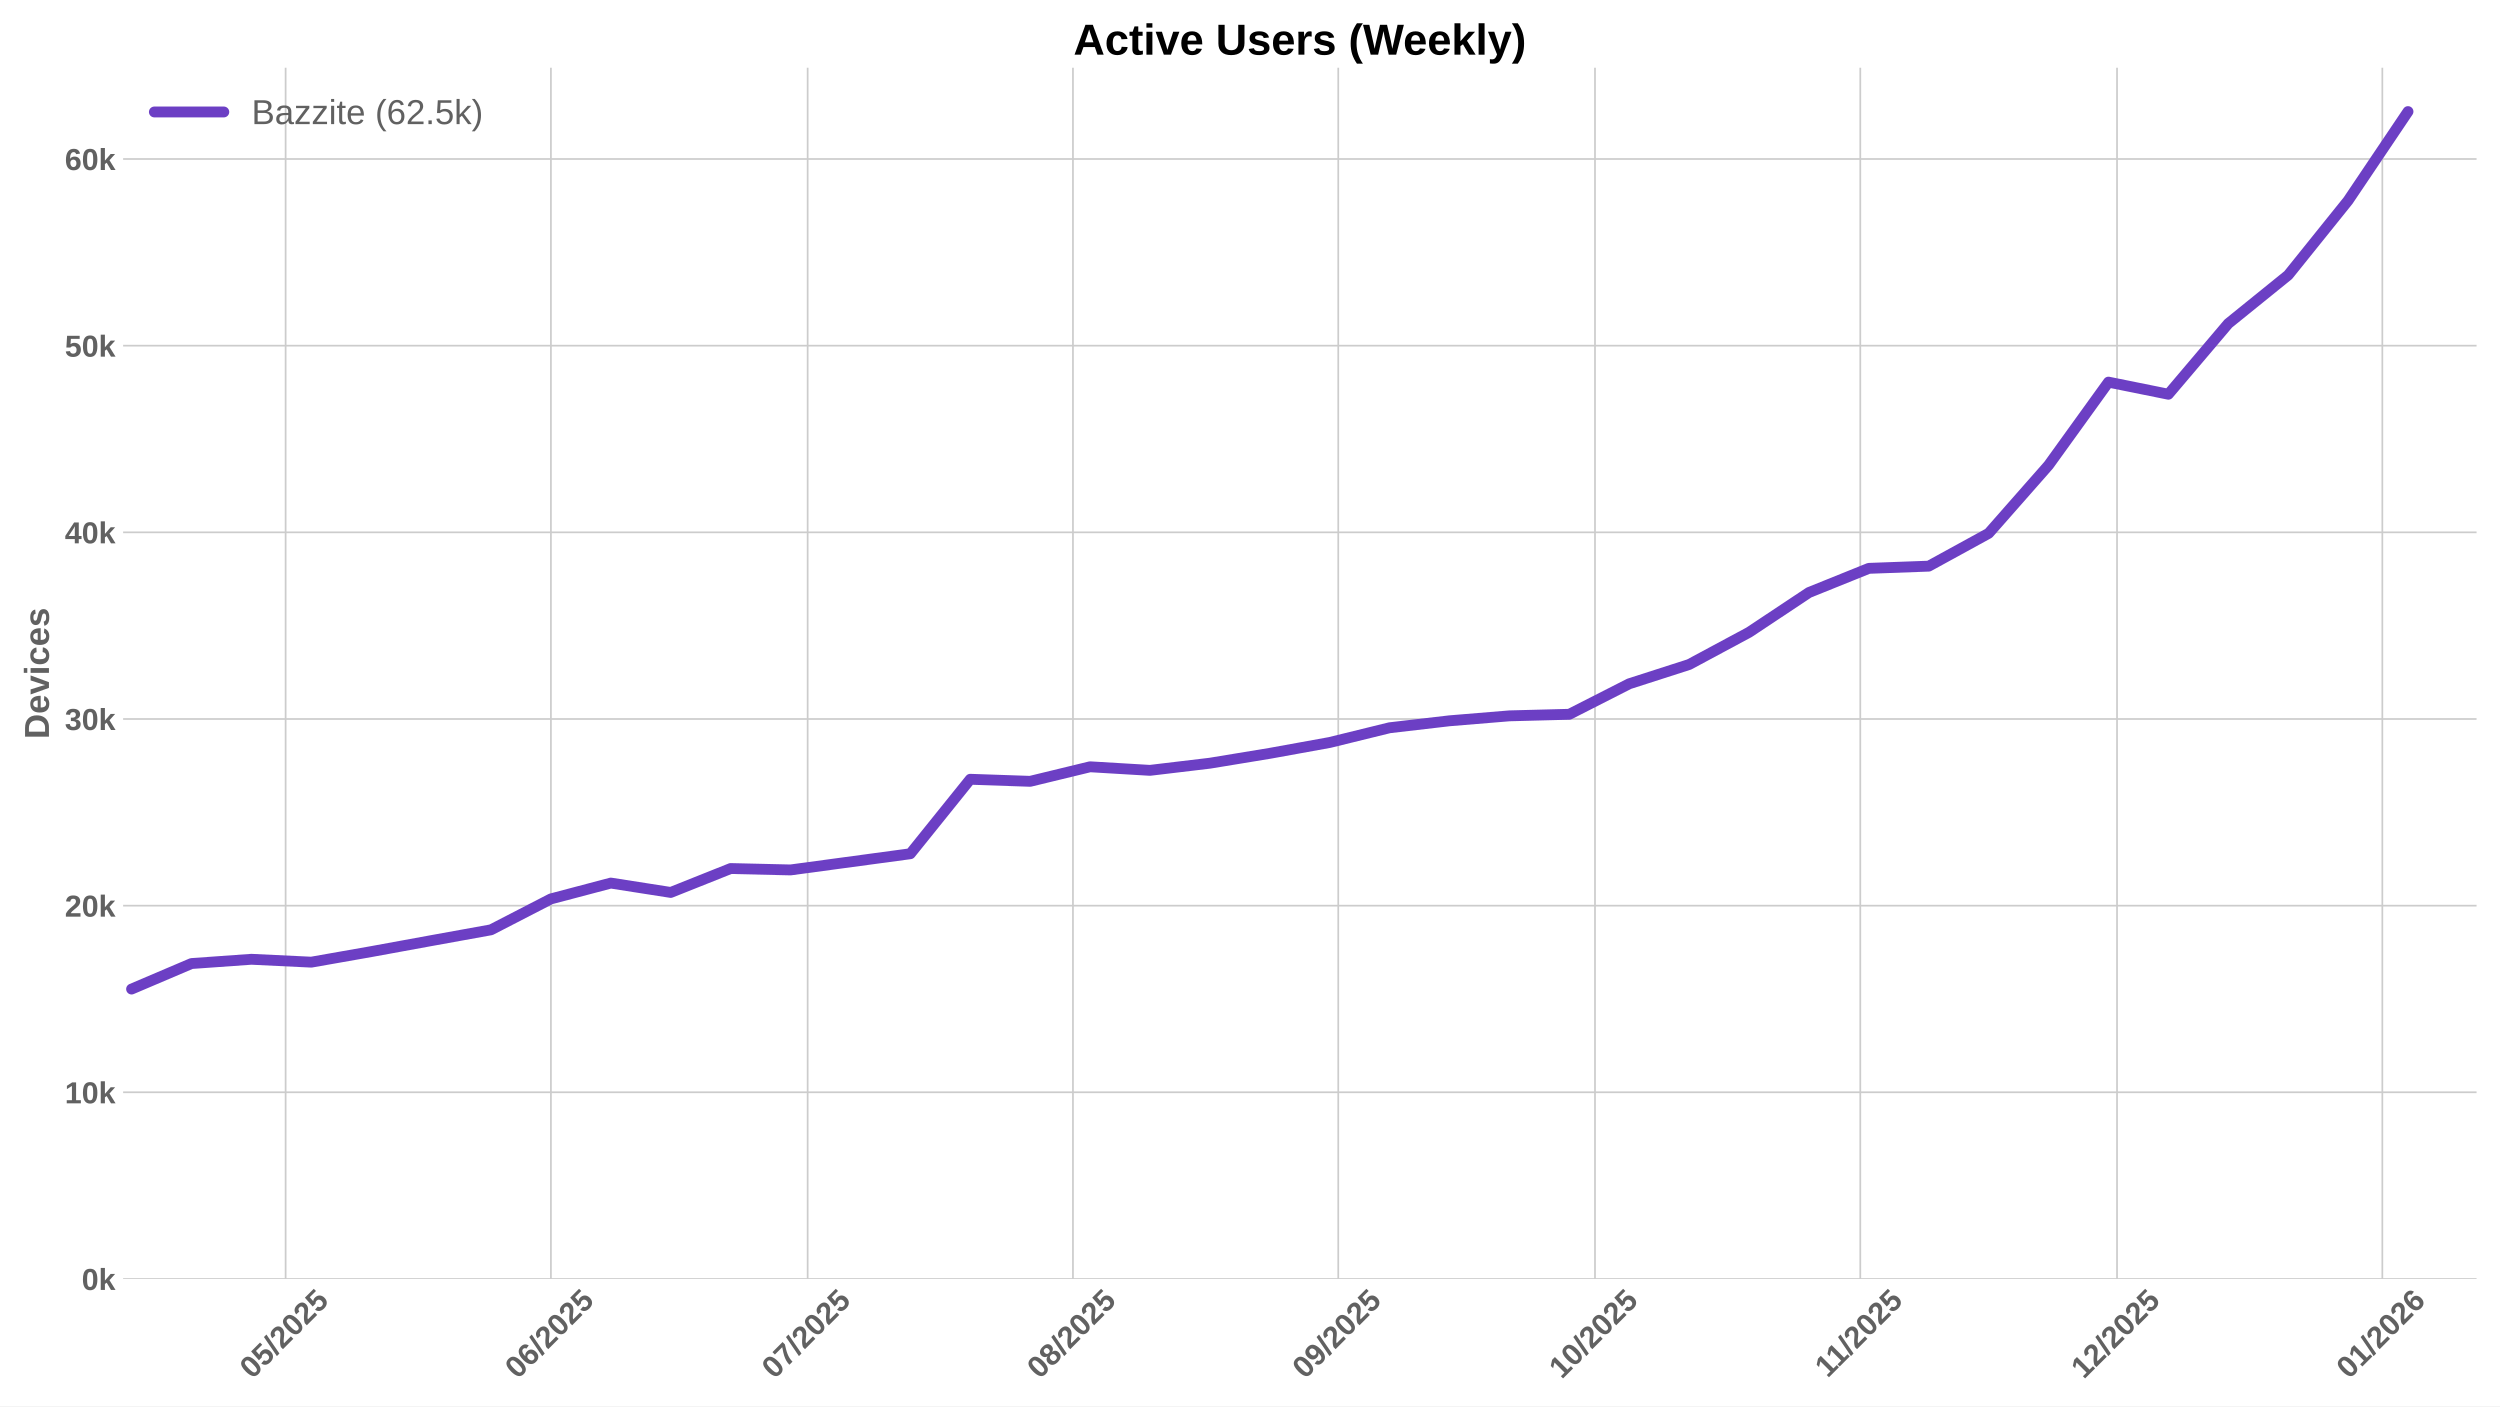
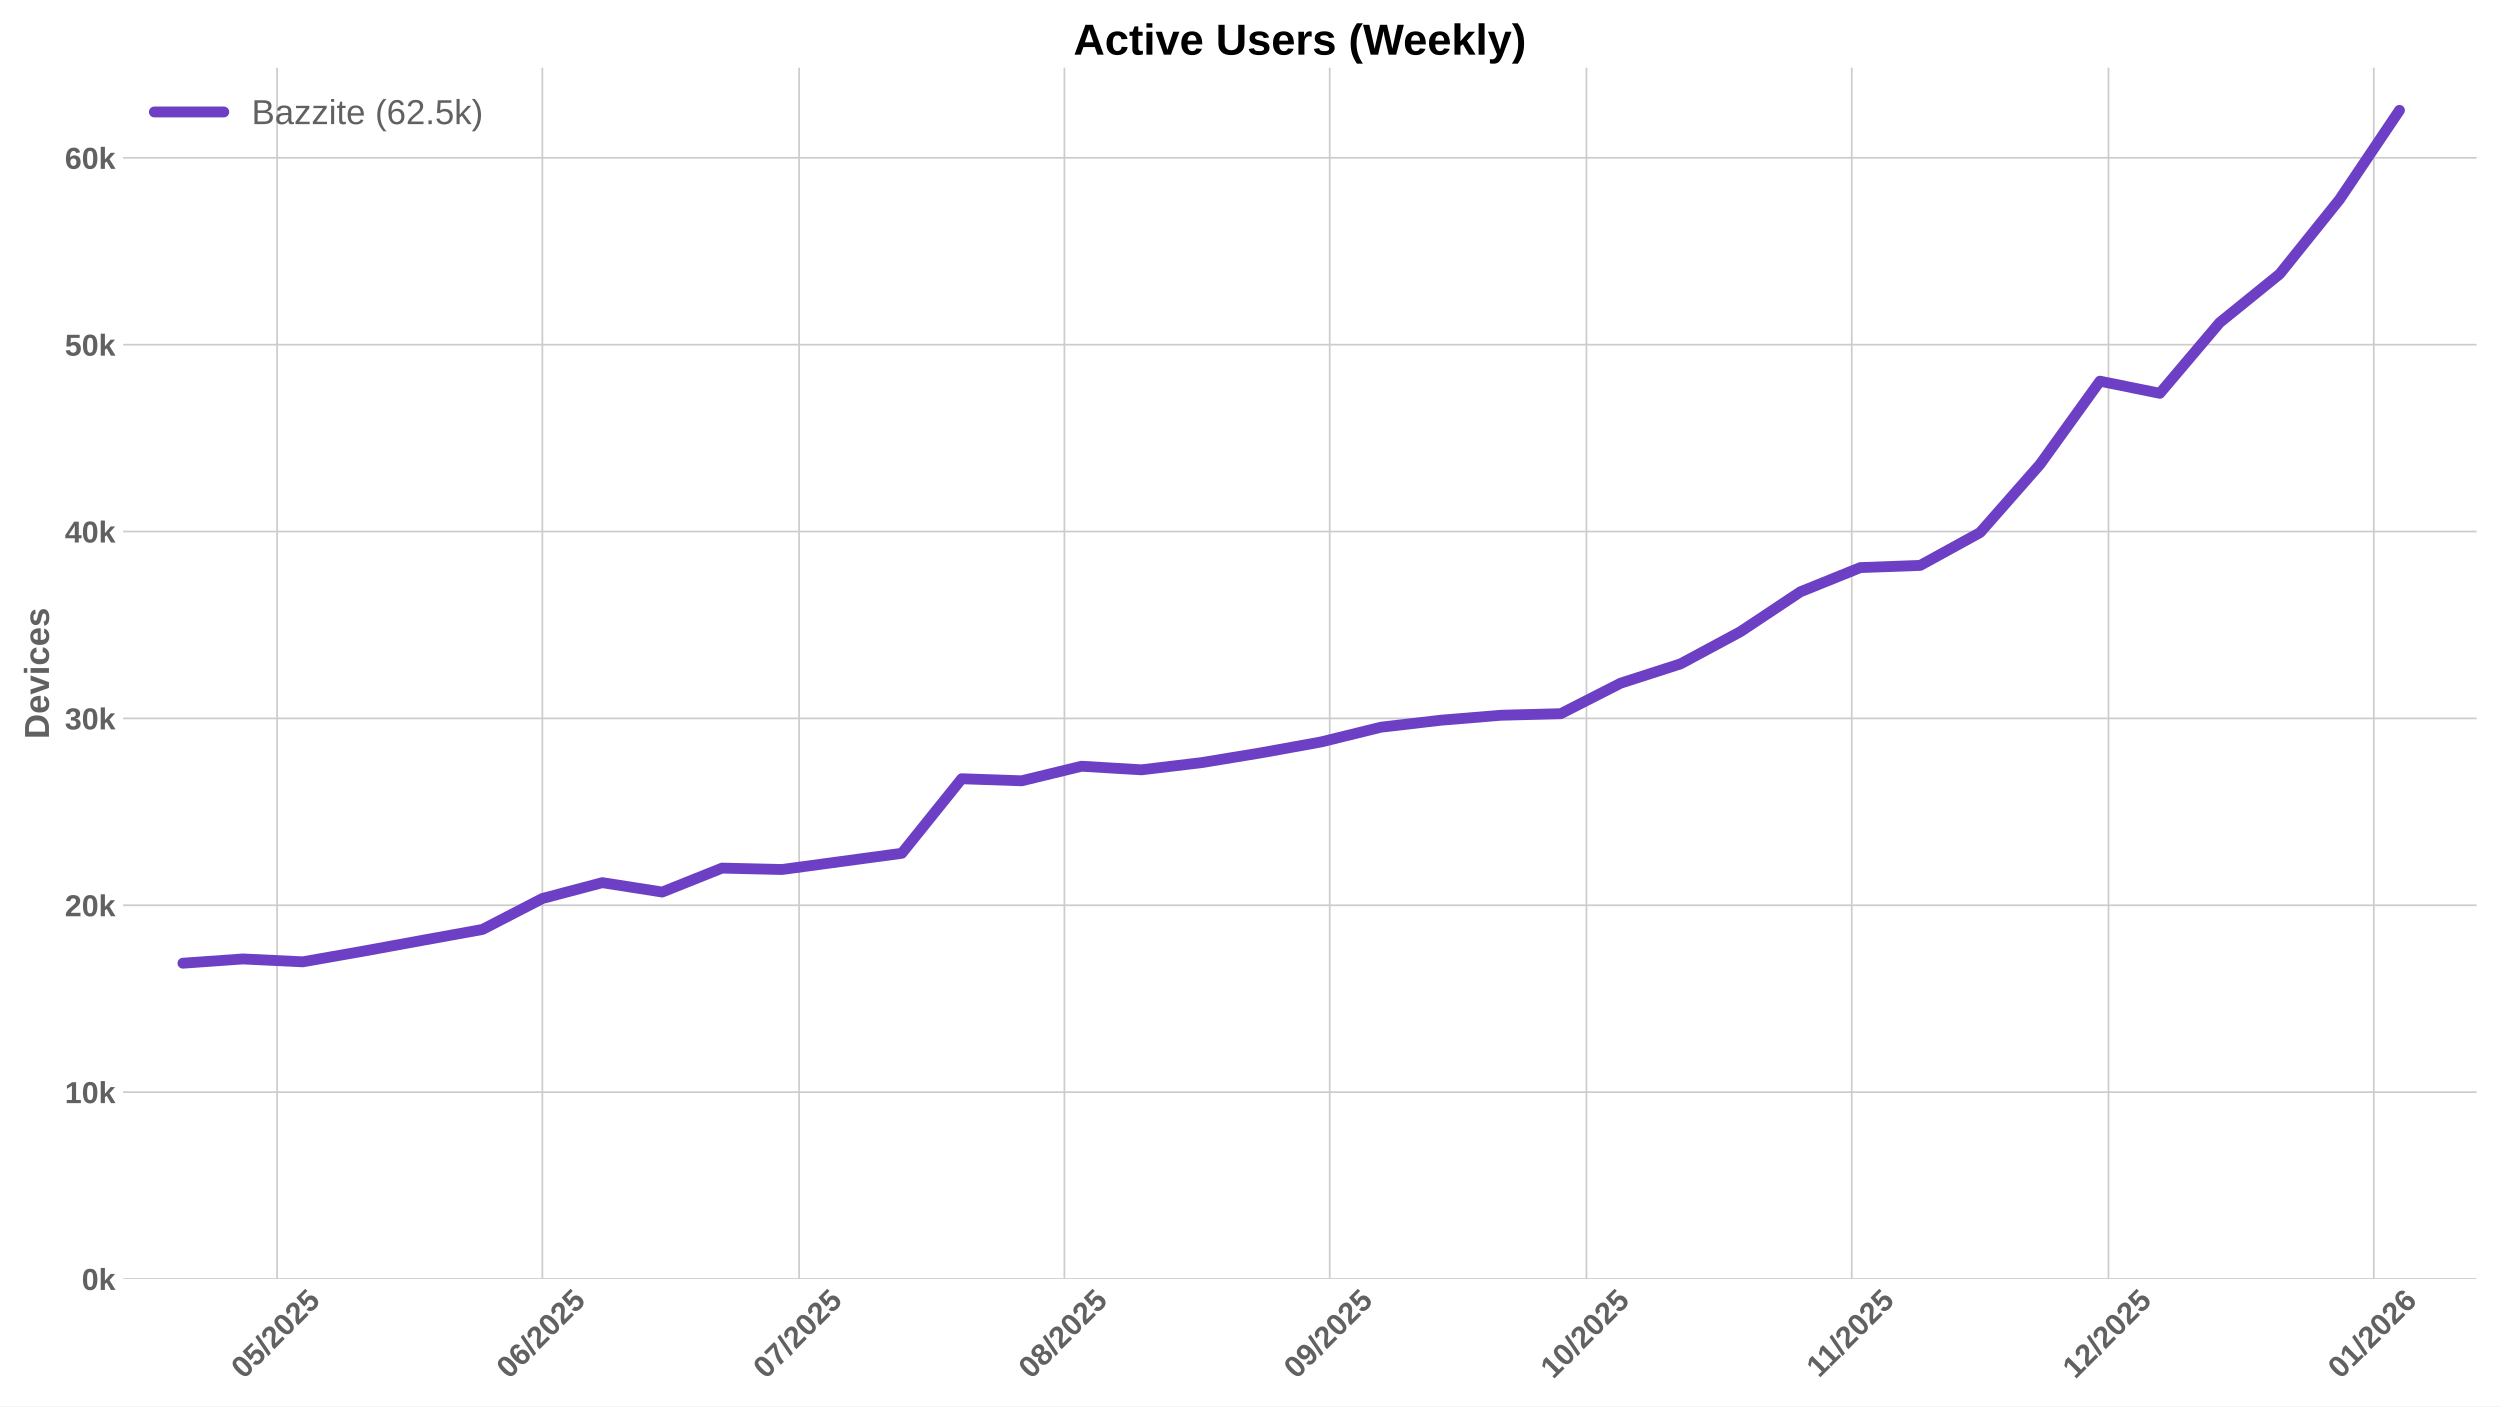
<svg xmlns="http://www.w3.org/2000/svg" xmlns:xlink="http://www.w3.org/1999/xlink" width="1152pt" height="648pt" viewBox="0 0 1152 648" version="1.1">
  <defs>
    <style type="text/css">*{stroke-linejoin: round; stroke-linecap: butt}</style>
  </defs>
  <g id="figure_1">
    <g id="patch_1">
      <path d="M 0 648  L 1152 648  L 1152 0  L 0 0  z " style="fill: #ffffff" />
    </g>
    <g id="axes_1">
      <g id="patch_2">
        <path d="M 56.73 589.343  L 1141.2 589.343  L 1141.2 31.2  L 56.73 31.2  z " style="fill: #ffffff" />
      </g>
      <g id="matplotlib.axis_1">
        <g id="xtick_1">
          <g id="line2d_1">
-             <path d="M 131.611 589.343  L 131.611 31.2  " clip-path="url(#pe2b5456ec8)" style="fill: none; stroke: #cccccc; stroke-width: 0.8; stroke-linecap: round" />
+             <path d="M 127.676 589.343  L 127.676 31.2  " clip-path="url(#p46d35251af)" style="fill: none; stroke: #cccccc; stroke-width: 0.8; stroke-linecap: round" />
          </g>
          <g id="line2d_2" />
          <g id="text_1">
-             <g style="fill: #616161" transform="translate(116.2811 635.7977) rotate(-45) scale(0.14 -0.14)">
+             <g style="fill: #616161" transform="translate(112.3461 635.7977) rotate(-45) scale(0.14 -0.14)">
              <defs>
                <path id="LiberationSans-Bold-30" d="M 3297 2203  Q 3297 1088 2914 512  Q 2531 -63 1766 -63  Q 253 -63 253 2203  Q 253 2994 418 3494  Q 584 3994 915 4231  Q 1247 4469 1791 4469  Q 2572 4469 2934 3903  Q 3297 3338 3297 2203  z M 2416 2203  Q 2416 2813 2356 3150  Q 2297 3488 2165 3634  Q 2034 3781 1784 3781  Q 1519 3781 1383 3632  Q 1247 3484 1189 3148  Q 1131 2813 1131 2203  Q 1131 1600 1192 1261  Q 1253 922 1386 775  Q 1519 628 1772 628  Q 2022 628 2158 783  Q 2294 938 2355 1278  Q 2416 1619 2416 2203  z " transform="scale(0.015625)" />
                <path id="LiberationSans-Bold-35" d="M 3381 1466  Q 3381 766 2945 351  Q 2509 -63 1750 -63  Q 1088 -63 689 235  Q 291 534 197 1100  L 1075 1172  Q 1144 891 1319 762  Q 1494 634 1759 634  Q 2088 634 2283 843  Q 2478 1053 2478 1447  Q 2478 1794 2293 2001  Q 2109 2209 1778 2209  Q 1413 2209 1181 1925  L 325 1925  L 478 4403  L 3125 4403  L 3125 3750  L 1275 3750  L 1203 2638  Q 1522 2919 2000 2919  Q 2628 2919 3004 2528  Q 3381 2138 3381 1466  z " transform="scale(0.015625)" />
                <path id="LiberationSans-Bold-2f" d="M 63 -128  L 972 4638  L 1716 4638  L 822 -128  L 63 -128  z " transform="scale(0.015625)" />
                <path id="LiberationSans-Bold-32" d="M 222 0  L 222 609  Q 394 988 711 1347  Q 1028 1706 1509 2097  Q 1972 2472 2158 2715  Q 2344 2959 2344 3194  Q 2344 3769 1766 3769  Q 1484 3769 1336 3617  Q 1188 3466 1144 3163  L 259 3213  Q 334 3825 717 4147  Q 1100 4469 1759 4469  Q 2472 4469 2853 4144  Q 3234 3819 3234 3231  Q 3234 2922 3112 2672  Q 2991 2422 2800 2211  Q 2609 2000 2376 1815  Q 2144 1631 1925 1456  Q 1706 1281 1526 1103  Q 1347 925 1259 722  L 3303 722  L 3303 0  L 222 0  z " transform="scale(0.015625)" />
              </defs>
              <use xlink:href="#LiberationSans-Bold-30" />
              <use xlink:href="#LiberationSans-Bold-35" transform="translate(55.61523 0)" />
              <use xlink:href="#LiberationSans-Bold-2f" transform="translate(111.2305 0)" />
              <use xlink:href="#LiberationSans-Bold-32" transform="translate(139.0137 0)" />
              <use xlink:href="#LiberationSans-Bold-30" transform="translate(194.6289 0)" />
              <use xlink:href="#LiberationSans-Bold-32" transform="translate(250.2441 0)" />
              <use xlink:href="#LiberationSans-Bold-35" transform="translate(305.8594 0)" />
            </g>
          </g>
        </g>
        <g id="xtick_2">
          <g id="line2d_3">
-             <path d="M 253.861 589.343  L 253.861 31.2  " clip-path="url(#pe2b5456ec8)" style="fill: none; stroke: #cccccc; stroke-width: 0.8; stroke-linecap: round" />
+             <path d="M 249.926 589.343  L 249.926 31.2  " clip-path="url(#p46d35251af)" style="fill: none; stroke: #cccccc; stroke-width: 0.8; stroke-linecap: round" />
          </g>
          <g id="line2d_4" />
          <g id="text_2">
-             <g style="fill: #616161" transform="translate(238.5304 635.7977) rotate(-45) scale(0.14 -0.14)">
+             <g style="fill: #616161" transform="translate(234.5955 635.7977) rotate(-45) scale(0.14 -0.14)">
              <defs>
                <path id="LiberationSans-Bold-36" d="M 3328 1441  Q 3328 738 2934 337  Q 2541 -63 1847 -63  Q 1069 -63 651 482  Q 234 1028 234 2100  Q 234 3278 657 3873  Q 1081 4469 1869 4469  Q 2428 4469 2751 4222  Q 3075 3975 3209 3456  L 2381 3341  Q 2263 3775 1850 3775  Q 1497 3775 1295 3422  Q 1094 3069 1094 2350  Q 1234 2584 1484 2709  Q 1734 2834 2050 2834  Q 2641 2834 2984 2459  Q 3328 2084 3328 1441  z M 2447 1416  Q 2447 1791 2273 1989  Q 2100 2188 1797 2188  Q 1506 2188 1331 2002  Q 1156 1816 1156 1509  Q 1156 1125 1339 873  Q 1522 622 1819 622  Q 2116 622 2281 833  Q 2447 1044 2447 1416  z " transform="scale(0.015625)" />
              </defs>
              <use xlink:href="#LiberationSans-Bold-30" />
              <use xlink:href="#LiberationSans-Bold-36" transform="translate(55.61523 0)" />
              <use xlink:href="#LiberationSans-Bold-2f" transform="translate(111.2305 0)" />
              <use xlink:href="#LiberationSans-Bold-32" transform="translate(139.0137 0)" />
              <use xlink:href="#LiberationSans-Bold-30" transform="translate(194.6289 0)" />
              <use xlink:href="#LiberationSans-Bold-32" transform="translate(250.2441 0)" />
              <use xlink:href="#LiberationSans-Bold-35" transform="translate(305.8594 0)" />
            </g>
          </g>
        </g>
        <g id="xtick_3">
          <g id="line2d_5">
-             <path d="M 372.167 589.343  L 372.167 31.2  " clip-path="url(#pe2b5456ec8)" style="fill: none; stroke: #cccccc; stroke-width: 0.8; stroke-linecap: round" />
+             <path d="M 368.232 589.343  L 368.232 31.2  " clip-path="url(#p46d35251af)" style="fill: none; stroke: #cccccc; stroke-width: 0.8; stroke-linecap: round" />
          </g>
          <g id="line2d_6" />
          <g id="text_3">
-             <g style="fill: #616161" transform="translate(356.8363 635.7977) rotate(-45) scale(0.14 -0.14)">
+             <g style="fill: #616161" transform="translate(352.9013 635.7977) rotate(-45) scale(0.14 -0.14)">
              <defs>
                <path id="LiberationSans-Bold-37" d="M 3278 3706  Q 2981 3238 2717 2797  Q 2453 2356 2256 1911  Q 2059 1466 1945 995  Q 1831 525 1831 0  L 916 0  Q 916 550 1059 1064  Q 1203 1578 1475 2111  Q 1747 2644 2463 3681  L 275 3681  L 275 4403  L 3278 4403  L 3278 3706  z " transform="scale(0.015625)" />
              </defs>
              <use xlink:href="#LiberationSans-Bold-30" />
              <use xlink:href="#LiberationSans-Bold-37" transform="translate(55.61523 0)" />
              <use xlink:href="#LiberationSans-Bold-2f" transform="translate(111.2305 0)" />
              <use xlink:href="#LiberationSans-Bold-32" transform="translate(139.0137 0)" />
              <use xlink:href="#LiberationSans-Bold-30" transform="translate(194.6289 0)" />
              <use xlink:href="#LiberationSans-Bold-32" transform="translate(250.2441 0)" />
              <use xlink:href="#LiberationSans-Bold-35" transform="translate(305.8594 0)" />
            </g>
          </g>
        </g>
        <g id="xtick_4">
          <g id="line2d_7">
-             <path d="M 494.416 589.343  L 494.416 31.2  " clip-path="url(#pe2b5456ec8)" style="fill: none; stroke: #cccccc; stroke-width: 0.8; stroke-linecap: round" />
+             <path d="M 490.481 589.343  L 490.481 31.2  " clip-path="url(#p46d35251af)" style="fill: none; stroke: #cccccc; stroke-width: 0.8; stroke-linecap: round" />
          </g>
          <g id="line2d_8" />
          <g id="text_4">
-             <g style="fill: #616161" transform="translate(479.0856 635.7977) rotate(-45) scale(0.14 -0.14)">
+             <g style="fill: #616161" transform="translate(475.1506 635.7977) rotate(-45) scale(0.14 -0.14)">
              <defs>
                <path id="LiberationSans-Bold-38" d="M 3363 1241  Q 3363 622 2953 279  Q 2544 -63 1784 -63  Q 1031 -63 617 278  Q 203 619 203 1234  Q 203 1656 447 1945  Q 691 2234 1100 2303  L 1100 2316  Q 744 2394 525 2669  Q 306 2944 306 3303  Q 306 3844 689 4156  Q 1072 4469 1772 4469  Q 2488 4469 2870 4164  Q 3253 3859 3253 3297  Q 3253 2938 3036 2666  Q 2819 2394 2453 2322  L 2453 2309  Q 2878 2241 3120 1961  Q 3363 1681 3363 1241  z M 2350 3250  Q 2350 3563 2206 3708  Q 2063 3853 1772 3853  Q 1203 3853 1203 3250  Q 1203 2619 1778 2619  Q 2066 2619 2208 2766  Q 2350 2913 2350 3250  z M 2453 1313  Q 2453 2003 1766 2003  Q 1447 2003 1276 1822  Q 1106 1641 1106 1300  Q 1106 913 1275 734  Q 1444 556 1791 556  Q 2131 556 2292 734  Q 2453 913 2453 1313  z " transform="scale(0.015625)" />
              </defs>
              <use xlink:href="#LiberationSans-Bold-30" />
              <use xlink:href="#LiberationSans-Bold-38" transform="translate(55.61523 0)" />
              <use xlink:href="#LiberationSans-Bold-2f" transform="translate(111.2305 0)" />
              <use xlink:href="#LiberationSans-Bold-32" transform="translate(139.0137 0)" />
              <use xlink:href="#LiberationSans-Bold-30" transform="translate(194.6289 0)" />
              <use xlink:href="#LiberationSans-Bold-32" transform="translate(250.2441 0)" />
              <use xlink:href="#LiberationSans-Bold-35" transform="translate(305.8594 0)" />
            </g>
          </g>
        </g>
        <g id="xtick_5">
          <g id="line2d_9">
-             <path d="M 616.665 589.343  L 616.665 31.2  " clip-path="url(#pe2b5456ec8)" style="fill: none; stroke: #cccccc; stroke-width: 0.8; stroke-linecap: round" />
+             <path d="M 612.73 589.343  L 612.73 31.2  " clip-path="url(#p46d35251af)" style="fill: none; stroke: #cccccc; stroke-width: 0.8; stroke-linecap: round" />
          </g>
          <g id="line2d_10" />
          <g id="text_5">
-             <g style="fill: #616161" transform="translate(601.3349 635.7977) rotate(-45) scale(0.14 -0.14)">
+             <g style="fill: #616161" transform="translate(597.4 635.7977) rotate(-45) scale(0.14 -0.14)">
              <defs>
                <path id="LiberationSans-Bold-39" d="M 3322 2272  Q 3322 1100 2894 518  Q 2466 -63 1678 -63  Q 1097 -63 767 185  Q 438 434 300 972  L 1125 1088  Q 1247 628 1688 628  Q 2056 628 2254 981  Q 2453 1334 2459 2028  Q 2341 1794 2070 1661  Q 1800 1528 1488 1528  Q 906 1528 564 1923  Q 222 2319 222 2994  Q 222 3688 623 4078  Q 1025 4469 1759 4469  Q 2550 4469 2936 3920  Q 3322 3372 3322 2272  z M 2394 2888  Q 2394 3297 2214 3539  Q 2034 3781 1738 3781  Q 1447 3781 1280 3570  Q 1113 3359 1113 2988  Q 1113 2622 1278 2401  Q 1444 2181 1741 2181  Q 2022 2181 2208 2373  Q 2394 2566 2394 2888  z " transform="scale(0.015625)" />
              </defs>
              <use xlink:href="#LiberationSans-Bold-30" />
              <use xlink:href="#LiberationSans-Bold-39" transform="translate(55.61523 0)" />
              <use xlink:href="#LiberationSans-Bold-2f" transform="translate(111.2305 0)" />
              <use xlink:href="#LiberationSans-Bold-32" transform="translate(139.0137 0)" />
              <use xlink:href="#LiberationSans-Bold-30" transform="translate(194.6289 0)" />
              <use xlink:href="#LiberationSans-Bold-32" transform="translate(250.2441 0)" />
              <use xlink:href="#LiberationSans-Bold-35" transform="translate(305.8594 0)" />
            </g>
          </g>
        </g>
        <g id="xtick_6">
          <g id="line2d_11">
-             <path d="M 734.971 589.343  L 734.971 31.2  " clip-path="url(#pe2b5456ec8)" style="fill: none; stroke: #cccccc; stroke-width: 0.8; stroke-linecap: round" />
+             <path d="M 731.036 589.343  L 731.036 31.2  " clip-path="url(#p46d35251af)" style="fill: none; stroke: #cccccc; stroke-width: 0.8; stroke-linecap: round" />
          </g>
          <g id="line2d_12" />
          <g id="text_6">
-             <g style="fill: #616161" transform="translate(719.6408 635.7977) rotate(-45) scale(0.14 -0.14)">
+             <g style="fill: #616161" transform="translate(715.7058 635.7977) rotate(-45) scale(0.14 -0.14)">
              <defs>
                <path id="LiberationSans-Bold-31" d="M 403 0  L 403 653  L 1494 653  L 1494 3656  L 438 2997  L 438 3688  L 1541 4403  L 2372 4403  L 2372 653  L 3381 653  L 3381 0  L 403 0  z " transform="scale(0.015625)" />
              </defs>
              <use xlink:href="#LiberationSans-Bold-31" />
              <use xlink:href="#LiberationSans-Bold-30" transform="translate(55.61523 0)" />
              <use xlink:href="#LiberationSans-Bold-2f" transform="translate(111.2305 0)" />
              <use xlink:href="#LiberationSans-Bold-32" transform="translate(139.0137 0)" />
              <use xlink:href="#LiberationSans-Bold-30" transform="translate(194.6289 0)" />
              <use xlink:href="#LiberationSans-Bold-32" transform="translate(250.2441 0)" />
              <use xlink:href="#LiberationSans-Bold-35" transform="translate(305.8594 0)" />
            </g>
          </g>
        </g>
        <g id="xtick_7">
          <g id="line2d_13">
-             <path d="M 857.22 589.343  L 857.22 31.2  " clip-path="url(#pe2b5456ec8)" style="fill: none; stroke: #cccccc; stroke-width: 0.8; stroke-linecap: round" />
+             <path d="M 853.285 589.343  L 853.285 31.2  " clip-path="url(#p46d35251af)" style="fill: none; stroke: #cccccc; stroke-width: 0.8; stroke-linecap: round" />
          </g>
          <g id="line2d_14" />
          <g id="text_7">
-             <g style="fill: #616161" transform="translate(842.1623 635.2532) rotate(-45) scale(0.14 -0.14)">
+             <g style="fill: #616161" transform="translate(838.2274 635.2532) rotate(-45) scale(0.14 -0.14)">
              <use xlink:href="#LiberationSans-Bold-31" />
              <use xlink:href="#LiberationSans-Bold-31" transform="translate(50.11523 0)" />
              <use xlink:href="#LiberationSans-Bold-2f" transform="translate(105.7305 0)" />
              <use xlink:href="#LiberationSans-Bold-32" transform="translate(133.5137 0)" />
              <use xlink:href="#LiberationSans-Bold-30" transform="translate(189.1289 0)" />
              <use xlink:href="#LiberationSans-Bold-32" transform="translate(244.7441 0)" />
              <use xlink:href="#LiberationSans-Bold-35" transform="translate(300.3594 0)" />
            </g>
          </g>
        </g>
        <g id="xtick_8">
          <g id="line2d_15">
-             <path d="M 975.526 589.343  L 975.526 31.2  " clip-path="url(#pe2b5456ec8)" style="fill: none; stroke: #cccccc; stroke-width: 0.8; stroke-linecap: round" />
+             <path d="M 971.591 589.343  L 971.591 31.2  " clip-path="url(#p46d35251af)" style="fill: none; stroke: #cccccc; stroke-width: 0.8; stroke-linecap: round" />
          </g>
          <g id="line2d_16" />
          <g id="text_8">
-             <g style="fill: #616161" transform="translate(960.1959 635.7977) rotate(-45) scale(0.14 -0.14)">
+             <g style="fill: #616161" transform="translate(956.261 635.7977) rotate(-45) scale(0.14 -0.14)">
              <use xlink:href="#LiberationSans-Bold-31" />
              <use xlink:href="#LiberationSans-Bold-32" transform="translate(55.61523 0)" />
              <use xlink:href="#LiberationSans-Bold-2f" transform="translate(111.2305 0)" />
              <use xlink:href="#LiberationSans-Bold-32" transform="translate(139.0137 0)" />
              <use xlink:href="#LiberationSans-Bold-30" transform="translate(194.6289 0)" />
              <use xlink:href="#LiberationSans-Bold-32" transform="translate(250.2441 0)" />
              <use xlink:href="#LiberationSans-Bold-35" transform="translate(305.8594 0)" />
            </g>
          </g>
        </g>
        <g id="xtick_9">
          <g id="line2d_17">
-             <path d="M 1097.776 589.343  L 1097.776 31.2  " clip-path="url(#pe2b5456ec8)" style="fill: none; stroke: #cccccc; stroke-width: 0.8; stroke-linecap: round" />
+             <path d="M 1093.841 589.343  L 1093.841 31.2  " clip-path="url(#p46d35251af)" style="fill: none; stroke: #cccccc; stroke-width: 0.8; stroke-linecap: round" />
          </g>
          <g id="line2d_18" />
          <g id="text_9">
-             <g style="fill: #616161" transform="translate(1082.445 635.7977) rotate(-45) scale(0.14 -0.14)">
+             <g style="fill: #616161" transform="translate(1078.51 635.7977) rotate(-45) scale(0.14 -0.14)">
              <use xlink:href="#LiberationSans-Bold-30" />
              <use xlink:href="#LiberationSans-Bold-31" transform="translate(55.61523 0)" />
              <use xlink:href="#LiberationSans-Bold-2f" transform="translate(111.2305 0)" />
              <use xlink:href="#LiberationSans-Bold-32" transform="translate(139.0137 0)" />
              <use xlink:href="#LiberationSans-Bold-30" transform="translate(194.6289 0)" />
              <use xlink:href="#LiberationSans-Bold-32" transform="translate(250.2441 0)" />
              <use xlink:href="#LiberationSans-Bold-36" transform="translate(305.8594 0)" />
            </g>
          </g>
        </g>
      </g>
      <g id="matplotlib.axis_2">
        <g id="ytick_1">
          <g id="line2d_19">
-             <path d="M 56.73 589.343  L 1141.2 589.343  " clip-path="url(#pe2b5456ec8)" style="fill: none; stroke: #cccccc; stroke-width: 0.8; stroke-linecap: round" />
+             <path d="M 56.73 589.343  L 1141.2 589.343  " clip-path="url(#p46d35251af)" style="fill: none; stroke: #cccccc; stroke-width: 0.8; stroke-linecap: round" />
          </g>
          <g id="line2d_20" />
          <g id="text_10">
            <g style="fill: #616161" transform="translate(37.65937 594.416) scale(0.14 -0.14)">
              <defs>
                <path id="LiberationSans-Bold-6b" d="M 2606 0  L 1703 1531  L 1325 1269  L 1325 0  L 447 0  L 447 4638  L 1325 4638  L 1325 1981  L 2531 3381  L 3475 3381  L 2288 2063  L 3566 0  L 2606 0  z " transform="scale(0.015625)" />
              </defs>
              <use xlink:href="#LiberationSans-Bold-30" />
              <use xlink:href="#LiberationSans-Bold-6b" transform="translate(55.61523 0)" />
            </g>
          </g>
        </g>
        <g id="ytick_2">
          <g id="line2d_21">
-             <path d="M 56.73 503.331  L 1141.2 503.331  " clip-path="url(#pe2b5456ec8)" style="fill: none; stroke: #cccccc; stroke-width: 0.8; stroke-linecap: round" />
+             <path d="M 56.73 503.241  L 1141.2 503.241  " clip-path="url(#p46d35251af)" style="fill: none; stroke: #cccccc; stroke-width: 0.8; stroke-linecap: round" />
          </g>
          <g id="line2d_22" />
          <g id="text_11">
-             <g style="fill: #616161" transform="translate(29.87406 508.4042) scale(0.14 -0.14)">
+             <g style="fill: #616161" transform="translate(29.87406 508.3136) scale(0.14 -0.14)">
              <use xlink:href="#LiberationSans-Bold-31" />
              <use xlink:href="#LiberationSans-Bold-30" transform="translate(55.61523 0)" />
              <use xlink:href="#LiberationSans-Bold-6b" transform="translate(111.2305 0)" />
            </g>
          </g>
        </g>
        <g id="ytick_3">
          <g id="line2d_23">
-             <path d="M 56.73 417.32  L 1141.2 417.32  " clip-path="url(#pe2b5456ec8)" style="fill: none; stroke: #cccccc; stroke-width: 0.8; stroke-linecap: round" />
+             <path d="M 56.73 417.138  L 1141.2 417.138  " clip-path="url(#p46d35251af)" style="fill: none; stroke: #cccccc; stroke-width: 0.8; stroke-linecap: round" />
          </g>
          <g id="line2d_24" />
          <g id="text_12">
-             <g style="fill: #616161" transform="translate(29.87406 422.3925) scale(0.14 -0.14)">
+             <g style="fill: #616161" transform="translate(29.87406 422.2111) scale(0.14 -0.14)">
              <use xlink:href="#LiberationSans-Bold-32" />
              <use xlink:href="#LiberationSans-Bold-30" transform="translate(55.61523 0)" />
              <use xlink:href="#LiberationSans-Bold-6b" transform="translate(111.2305 0)" />
            </g>
          </g>
        </g>
        <g id="ytick_4">
          <g id="line2d_25">
-             <path d="M 56.73 331.308  L 1141.2 331.308  " clip-path="url(#pe2b5456ec8)" style="fill: none; stroke: #cccccc; stroke-width: 0.8; stroke-linecap: round" />
+             <path d="M 56.73 331.036  L 1141.2 331.036  " clip-path="url(#p46d35251af)" style="fill: none; stroke: #cccccc; stroke-width: 0.8; stroke-linecap: round" />
          </g>
          <g id="line2d_26" />
          <g id="text_13">
-             <g style="fill: #616161" transform="translate(29.87406 336.3807) scale(0.14 -0.14)">
+             <g style="fill: #616161" transform="translate(29.87406 336.1087) scale(0.14 -0.14)">
              <defs>
                <path id="LiberationSans-Bold-33" d="M 3328 1222  Q 3328 603 2922 265  Q 2516 -72 1766 -72  Q 1056 -72 637 254  Q 219 581 147 1197  L 1041 1275  Q 1125 641 1763 641  Q 2078 641 2253 797  Q 2428 953 2428 1275  Q 2428 1569 2215 1725  Q 2003 1881 1584 1881  L 1278 1881  L 1278 2591  L 1566 2591  Q 1944 2591 2134 2745  Q 2325 2900 2325 3188  Q 2325 3459 2173 3614  Q 2022 3769 1731 3769  Q 1459 3769 1292 3619  Q 1125 3469 1100 3194  L 222 3256  Q 291 3825 694 4147  Q 1097 4469 1747 4469  Q 2438 4469 2827 4158  Q 3216 3847 3216 3297  Q 3216 2884 2973 2618  Q 2731 2353 2275 2266  L 2275 2253  Q 2781 2194 3054 1920  Q 3328 1647 3328 1222  z " transform="scale(0.015625)" />
              </defs>
              <use xlink:href="#LiberationSans-Bold-33" />
              <use xlink:href="#LiberationSans-Bold-30" transform="translate(55.61523 0)" />
              <use xlink:href="#LiberationSans-Bold-6b" transform="translate(111.2305 0)" />
            </g>
          </g>
        </g>
        <g id="ytick_5">
          <g id="line2d_27">
-             <path d="M 56.73 245.296  L 1141.2 245.296  " clip-path="url(#pe2b5456ec8)" style="fill: none; stroke: #cccccc; stroke-width: 0.8; stroke-linecap: round" />
+             <path d="M 56.73 244.933  L 1141.2 244.933  " clip-path="url(#p46d35251af)" style="fill: none; stroke: #cccccc; stroke-width: 0.8; stroke-linecap: round" />
          </g>
          <g id="line2d_28" />
          <g id="text_14">
-             <g style="fill: #616161" transform="translate(29.87406 250.369) scale(0.14 -0.14)">
+             <g style="fill: #616161" transform="translate(29.87406 250.0062) scale(0.14 -0.14)">
              <defs>
                <path id="LiberationSans-Bold-34" d="M 2938 897  L 2938 0  L 2100 0  L 2100 897  L 97 897  L 97 1556  L 1956 4403  L 2938 4403  L 2938 1550  L 3525 1550  L 3525 897  L 2938 897  z M 2100 2991  Q 2100 3159 2111 3356  Q 2122 3553 2128 3609  Q 2047 3434 1834 3103  L 813 1550  L 2100 1550  L 2100 2991  z " transform="scale(0.015625)" />
              </defs>
              <use xlink:href="#LiberationSans-Bold-34" />
              <use xlink:href="#LiberationSans-Bold-30" transform="translate(55.61523 0)" />
              <use xlink:href="#LiberationSans-Bold-6b" transform="translate(111.2305 0)" />
            </g>
          </g>
        </g>
        <g id="ytick_6">
          <g id="line2d_29">
-             <path d="M 56.73 159.284  L 1141.2 159.284  " clip-path="url(#pe2b5456ec8)" style="fill: none; stroke: #cccccc; stroke-width: 0.8; stroke-linecap: round" />
+             <path d="M 56.73 158.831  L 1141.2 158.831  " clip-path="url(#p46d35251af)" style="fill: none; stroke: #cccccc; stroke-width: 0.8; stroke-linecap: round" />
          </g>
          <g id="line2d_30" />
          <g id="text_15">
-             <g style="fill: #616161" transform="translate(29.87406 164.3572) scale(0.14 -0.14)">
+             <g style="fill: #616161" transform="translate(29.87406 163.9038) scale(0.14 -0.14)">
              <use xlink:href="#LiberationSans-Bold-35" />
              <use xlink:href="#LiberationSans-Bold-30" transform="translate(55.61523 0)" />
              <use xlink:href="#LiberationSans-Bold-6b" transform="translate(111.2305 0)" />
            </g>
          </g>
        </g>
        <g id="ytick_7">
          <g id="line2d_31">
-             <path d="M 56.73 73.273  L 1141.2 73.273  " clip-path="url(#pe2b5456ec8)" style="fill: none; stroke: #cccccc; stroke-width: 0.8; stroke-linecap: round" />
+             <path d="M 56.73 72.729  L 1141.2 72.729  " clip-path="url(#p46d35251af)" style="fill: none; stroke: #cccccc; stroke-width: 0.8; stroke-linecap: round" />
          </g>
          <g id="line2d_32" />
          <g id="text_16">
-             <g style="fill: #616161" transform="translate(29.87406 78.34546) scale(0.14 -0.14)">
+             <g style="fill: #616161" transform="translate(29.87406 77.80132) scale(0.14 -0.14)">
              <use xlink:href="#LiberationSans-Bold-36" />
              <use xlink:href="#LiberationSans-Bold-30" transform="translate(55.61523 0)" />
              <use xlink:href="#LiberationSans-Bold-6b" transform="translate(111.2305 0)" />
            </g>
          </g>
        </g>
        <g id="text_17">
          <g style="fill: #616161" transform="translate(22.55406 340.5153) rotate(-90) scale(0.16 -0.16)">
            <defs>
              <path id="LiberationSans-Bold-44" d="M 4353 2234  Q 4353 1553 4086 1045  Q 3819 538 3330 269  Q 2841 0 2209 0  L 428 0  L 428 4403  L 2022 4403  Q 3134 4403 3743 3842  Q 4353 3281 4353 2234  z M 3425 2234  Q 3425 2944 3056 3317  Q 2688 3691 2003 3691  L 1350 3691  L 1350 713  L 2131 713  Q 2725 713 3075 1122  Q 3425 1531 3425 2234  z " transform="scale(0.015625)" />
              <path id="LiberationSans-Bold-65" d="M 1831 -63  Q 1069 -63 659 389  Q 250 841 250 1706  Q 250 2544 665 2994  Q 1081 3444 1844 3444  Q 2572 3444 2956 2961  Q 3341 2478 3341 1547  L 3341 1522  L 1172 1522  Q 1172 1028 1355 776  Q 1538 525 1875 525  Q 2341 525 2463 928  L 3291 856  Q 2931 -63 1831 -63  z M 1831 2891  Q 1522 2891 1355 2675  Q 1188 2459 1178 2072  L 2491 2072  Q 2466 2481 2294 2686  Q 2122 2891 1831 2891  z " transform="scale(0.015625)" />
              <path id="LiberationSans-Bold-76" d="M 2284 0  L 1234 0  L 25 3381  L 953 3381  L 1544 1491  Q 1591 1334 1766 709  Q 1797 838 1894 1159  Q 1991 1481 2613 3381  L 3531 3381  L 2284 0  z " transform="scale(0.015625)" />
              <path id="LiberationSans-Bold-69" d="M 447 3991  L 447 4638  L 1325 4638  L 1325 3991  L 447 3991  z M 447 0  L 447 3381  L 1325 3381  L 1325 0  L 447 0  z " transform="scale(0.015625)" />
              <path id="LiberationSans-Bold-63" d="M 1856 -63  Q 1088 -63 669 395  Q 250 853 250 1672  Q 250 2509 672 2976  Q 1094 3444 1869 3444  Q 2466 3444 2856 3144  Q 3247 2844 3347 2316  L 2463 2272  Q 2425 2531 2275 2686  Q 2125 2841 1850 2841  Q 1172 2841 1172 1706  Q 1172 538 1863 538  Q 2113 538 2281 695  Q 2450 853 2491 1166  L 3372 1125  Q 3325 778 3123 506  Q 2922 234 2594 85  Q 2266 -63 1856 -63  z " transform="scale(0.015625)" />
              <path id="LiberationSans-Bold-73" d="M 3297 988  Q 3297 497 2895 217  Q 2494 -63 1784 -63  Q 1088 -63 717 157  Q 347 378 225 844  L 997 959  Q 1063 719 1223 619  Q 1384 519 1784 519  Q 2153 519 2322 612  Q 2491 706 2491 906  Q 2491 1069 2355 1164  Q 2219 1259 1894 1325  Q 1150 1472 890 1598  Q 631 1725 495 1926  Q 359 2128 359 2422  Q 359 2906 732 3176  Q 1106 3447 1791 3447  Q 2394 3447 2761 3212  Q 3128 2978 3219 2534  L 2441 2453  Q 2403 2659 2256 2761  Q 2109 2863 1791 2863  Q 1478 2863 1322 2783  Q 1166 2703 1166 2516  Q 1166 2369 1286 2283  Q 1406 2197 1691 2141  Q 2088 2059 2395 1973  Q 2703 1888 2889 1769  Q 3075 1650 3186 1464  Q 3297 1278 3297 988  z " transform="scale(0.015625)" />
            </defs>
            <use xlink:href="#LiberationSans-Bold-44" />
            <use xlink:href="#LiberationSans-Bold-65" transform="translate(72.2168 0)" />
            <use xlink:href="#LiberationSans-Bold-76" transform="translate(127.832 0)" />
            <use xlink:href="#LiberationSans-Bold-69" transform="translate(183.4473 0)" />
            <use xlink:href="#LiberationSans-Bold-63" transform="translate(211.2305 0)" />
            <use xlink:href="#LiberationSans-Bold-65" transform="translate(266.8457 0)" />
            <use xlink:href="#LiberationSans-Bold-73" transform="translate(322.4609 0)" />
          </g>
        </g>
      </g>
      <g id="line2d_33">
-         <path d="M 60.628 455.758  L 88.233 444.001  L 115.837 442.039  L 143.442 443.364  L 171.047 438.504  L 198.651 433.455  L 226.256 428.458  L 253.861 414.215  L 281.465 406.921  L 309.07 411.239  L 336.675 400.221  L 364.279 400.866  L 419.489 393.4  L 447.094 359.09  L 474.698 360.036  L 502.303 353.336  L 529.908 354.978  L 557.512 351.684  L 585.117 347.143  L 612.722 342.137  L 640.326 335.35  L 667.931 332.142  L 695.536 329.863  L 723.14 329.14  L 750.745 315.086  L 778.35 306.201  L 805.955 291.373  L 833.559 273.035  L 861.164 261.896  L 888.769 260.881  L 916.373 245.752  L 943.978 214.375  L 971.583 176.083  L 999.187 181.665  L 1026.792 149.101  L 1054.397 126.772  L 1082.001 92.436  L 1109.606 51.417  " clip-path="url(#pe2b5456ec8)" style="fill: none; stroke: #6c3fc4; stroke-width: 5; stroke-linecap: round" />
+         <path d="M 84.298 443.847  L 111.902 441.884  L 139.507 443.21  L 167.112 438.345  L 194.716 433.291  L 222.321 428.289  L 249.926 414.03  L 277.53 406.729  L 305.135 411.051  L 332.74 400.021  L 360.345 400.667  L 415.554 393.193  L 443.159 358.847  L 470.763 359.794  L 498.368 353.087  L 525.973 354.731  L 553.577 351.434  L 581.182 346.887  L 608.787 341.876  L 636.391 335.083  L 663.996 331.871  L 691.601 329.589  L 719.206 328.866  L 746.81 314.797  L 774.415 305.903  L 802.02 291.058  L 829.624 272.701  L 857.229 261.551  L 884.834 260.535  L 912.438 245.39  L 940.043 213.98  L 967.648 175.647  L 995.252 181.235  L 1022.857 148.636  L 1050.462 126.284  L 1078.066 91.912  L 1105.671 50.85  " clip-path="url(#p46d35251af)" style="fill: none; stroke: #6c3fc4; stroke-width: 5; stroke-linecap: round" />
      </g>
      <g id="patch_3">
        <path d="M 56.73 589.343  L 56.73 31.2  " style="fill: none" />
      </g>
      <g id="patch_4">
        <path d="M 1141.2 589.343  L 1141.2 31.2  " style="fill: none" />
      </g>
      <g id="patch_5">
        <path d="M 56.73 589.343  L 1141.2 589.343  " style="fill: none" />
      </g>
      <g id="patch_6">
        <path d="M 56.73 31.2  L 1141.2 31.2  " style="fill: none" />
      </g>
      <g id="text_18">
        <g transform="translate(494.6541 25.2) scale(0.2 -0.2)">
          <defs>
            <path id="LiberationSans-Bold-41" d="M 3541 0  L 3150 1125  L 1472 1125  L 1081 0  L 159 0  L 1766 4403  L 2853 4403  L 4453 0  L 3541 0  z M 2309 3725  L 2291 3656  Q 2259 3544 2215 3400  Q 2172 3256 1678 1819  L 2944 1819  L 2509 3084  L 2375 3509  L 2309 3725  z " transform="scale(0.015625)" />
            <path id="LiberationSans-Bold-74" d="M 1313 -56  Q 925 -56 715 155  Q 506 366 506 794  L 506 2788  L 78 2788  L 78 3381  L 550 3381  L 825 4175  L 1375 4175  L 1375 3381  L 2016 3381  L 2016 2788  L 1375 2788  L 1375 1031  Q 1375 784 1469 667  Q 1563 550 1759 550  Q 1863 550 2053 594  L 2053 50  Q 1728 -56 1313 -56  z " transform="scale(0.015625)" />
            <path id="LiberationSans-Bold-20" transform="scale(0.015625)" />
            <path id="LiberationSans-Bold-55" d="M 2259 -63  Q 1350 -63 867 381  Q 384 825 384 1650  L 384 4403  L 1306 4403  L 1306 1722  Q 1306 1200 1554 929  Q 1803 659 2284 659  Q 2778 659 3043 942  Q 3309 1225 3309 1753  L 3309 4403  L 4231 4403  L 4231 1697  Q 4231 859 3714 398  Q 3197 -63 2259 -63  z " transform="scale(0.015625)" />
            <path id="LiberationSans-Bold-72" d="M 447 0  L 447 2588  Q 447 2866 439 3052  Q 431 3238 422 3381  L 1259 3381  Q 1269 3325 1284 3039  Q 1300 2753 1300 2659  L 1313 2659  Q 1441 3016 1541 3161  Q 1641 3306 1778 3376  Q 1916 3447 2122 3447  Q 2291 3447 2394 3400  L 2394 2666  Q 2181 2713 2019 2713  Q 1691 2713 1508 2447  Q 1325 2181 1325 1659  L 1325 0  L 447 0  z " transform="scale(0.015625)" />
            <path id="LiberationSans-Bold-28" d="M 1247 -1328  Q 756 -622 537 81  Q 319 784 319 1659  Q 319 2531 537 3232  Q 756 3934 1247 4638  L 2125 4638  Q 1631 3925 1407 3219  Q 1184 2513 1184 1656  Q 1184 803 1406 101  Q 1628 -600 2125 -1328  L 1247 -1328  z " transform="scale(0.015625)" />
            <path id="LiberationSans-Bold-57" d="M 4897 0  L 3803 0  L 3206 2547  Q 3097 2997 3022 3488  Q 2947 3078 2900 2864  Q 2853 2650 2234 0  L 1141 0  L 6 4403  L 941 4403  L 1578 1559  L 1722 872  Q 1809 1306 1892 1701  Q 1975 2097 2516 4403  L 3547 4403  L 4103 2059  Q 4169 1797 4325 872  L 4403 1234  L 4569 1953  L 5100 4403  L 6034 4403  L 4897 0  z " transform="scale(0.015625)" />
            <path id="LiberationSans-Bold-6c" d="M 447 0  L 447 4638  L 1325 4638  L 1325 0  L 447 0  z " transform="scale(0.015625)" />
            <path id="LiberationSans-Bold-79" d="M 884 -1328  Q 569 -1328 331 -1288  L 331 -663  Q 497 -688 634 -688  Q 822 -688 945 -628  Q 1069 -569 1167 -431  Q 1266 -294 1388 34  L 50 3381  L 978 3381  L 1509 1797  Q 1634 1456 1825 753  L 1903 1050  L 2106 1784  L 2606 3381  L 3525 3381  L 2188 -178  Q 1919 -828 1630 -1078  Q 1341 -1328 884 -1328  z " transform="scale(0.015625)" />
            <path id="LiberationSans-Bold-29" d="M 6 -1328  Q 506 -597 726 101  Q 947 800 947 1656  Q 947 2516 722 3223  Q 497 3931 6 4638  L 884 4638  Q 1378 3928 1595 3225  Q 1813 2522 1813 1659  Q 1813 791 1595 87  Q 1378 -616 884 -1328  L 6 -1328  z " transform="scale(0.015625)" />
          </defs>
          <use xlink:href="#LiberationSans-Bold-41" />
          <use xlink:href="#LiberationSans-Bold-63" transform="translate(72.2168 0)" />
          <use xlink:href="#LiberationSans-Bold-74" transform="translate(127.832 0)" />
          <use xlink:href="#LiberationSans-Bold-69" transform="translate(161.1328 0)" />
          <use xlink:href="#LiberationSans-Bold-76" transform="translate(188.916 0)" />
          <use xlink:href="#LiberationSans-Bold-65" transform="translate(244.5312 0)" />
          <use xlink:href="#LiberationSans-Bold-20" transform="translate(300.1465 0)" />
          <use xlink:href="#LiberationSans-Bold-55" transform="translate(327.9297 0)" />
          <use xlink:href="#LiberationSans-Bold-73" transform="translate(400.1465 0)" />
          <use xlink:href="#LiberationSans-Bold-65" transform="translate(455.7617 0)" />
          <use xlink:href="#LiberationSans-Bold-72" transform="translate(511.377 0)" />
          <use xlink:href="#LiberationSans-Bold-73" transform="translate(550.293 0)" />
          <use xlink:href="#LiberationSans-Bold-20" transform="translate(605.9082 0)" />
          <use xlink:href="#LiberationSans-Bold-28" transform="translate(633.6914 0)" />
          <use xlink:href="#LiberationSans-Bold-57" transform="translate(666.9922 0)" />
          <use xlink:href="#LiberationSans-Bold-65" transform="translate(759.627 0)" />
          <use xlink:href="#LiberationSans-Bold-65" transform="translate(815.2422 0)" />
          <use xlink:href="#LiberationSans-Bold-6b" transform="translate(870.8574 0)" />
          <use xlink:href="#LiberationSans-Bold-6c" transform="translate(926.4727 0)" />
          <use xlink:href="#LiberationSans-Bold-79" transform="translate(954.2559 0)" />
          <use xlink:href="#LiberationSans-Bold-29" transform="translate(1009.871 0)" />
        </g>
      </g>
      <g id="legend_1">
        <g id="line2d_34">
          <path d="M 71.13 51.595  L 87.13 51.595  L 103.13 51.595  " style="fill: none; stroke: #6c3fc4; stroke-width: 5; stroke-linecap: round" />
        </g>
        <g id="text_19">
          <g style="fill: #616161" transform="translate(115.93 57.195) scale(0.16 -0.16)">
            <defs>
              <path id="LiberationSans-42" d="M 3931 1241  Q 3931 653 3503 326  Q 3075 0 2313 0  L 525 0  L 525 4403  L 2125 4403  Q 3675 4403 3675 3334  Q 3675 2944 3456 2678  Q 3238 2413 2838 2322  Q 3363 2259 3647 1970  Q 3931 1681 3931 1241  z M 3075 3263  Q 3075 3619 2831 3772  Q 2588 3925 2125 3925  L 1122 3925  L 1122 2531  L 2125 2531  Q 2603 2531 2839 2711  Q 3075 2891 3075 3263  z M 3328 1288  Q 3328 2066 2234 2066  L 1122 2066  L 1122 478  L 2281 478  Q 2828 478 3078 681  Q 3328 884 3328 1288  z " transform="scale(0.015625)" />
              <path id="LiberationSans-61" d="M 1294 -63  Q 784 -63 528 206  Q 272 475 272 944  Q 272 1469 617 1750  Q 963 2031 1731 2050  L 2491 2063  L 2491 2247  Q 2491 2659 2316 2837  Q 2141 3016 1766 3016  Q 1388 3016 1216 2887  Q 1044 2759 1009 2478  L 422 2531  Q 566 3444 1778 3444  Q 2416 3444 2737 3151  Q 3059 2859 3059 2306  L 3059 850  Q 3059 600 3125 473  Q 3191 347 3375 347  Q 3456 347 3559 369  L 3559 19  Q 3347 -31 3125 -31  Q 2813 -31 2670 133  Q 2528 297 2509 647  L 2491 647  Q 2275 259 1989 98  Q 1703 -63 1294 -63  z M 1422 359  Q 1731 359 1972 500  Q 2213 641 2352 886  Q 2491 1131 2491 1391  L 2491 1669  L 1875 1656  Q 1478 1650 1273 1575  Q 1069 1500 959 1344  Q 850 1188 850 934  Q 850 659 998 509  Q 1147 359 1422 359  z " transform="scale(0.015625)" />
              <path id="LiberationSans-7a" d="M 259 0  L 259 428  L 2150 2947  L 366 2947  L 366 3381  L 2816 3381  L 2816 2953  L 922 434  L 2881 434  L 2881 0  L 259 0  z " transform="scale(0.015625)" />
              <path id="LiberationSans-69" d="M 428 4100  L 428 4638  L 991 4638  L 991 4100  L 428 4100  z M 428 0  L 428 3381  L 991 3381  L 991 0  L 428 0  z " transform="scale(0.015625)" />
              <path id="LiberationSans-74" d="M 1731 25  Q 1453 -50 1163 -50  Q 488 -50 488 716  L 488 2972  L 97 2972  L 97 3381  L 509 3381  L 675 4138  L 1050 4138  L 1050 3381  L 1675 3381  L 1675 2972  L 1050 2972  L 1050 838  Q 1050 594 1129 495  Q 1209 397 1406 397  Q 1519 397 1731 441  L 1731 25  z " transform="scale(0.015625)" />
              <path id="LiberationSans-65" d="M 863 1572  Q 863 991 1103 675  Q 1344 359 1806 359  Q 2172 359 2392 506  Q 2613 653 2691 878  L 3184 738  Q 2881 -63 1806 -63  Q 1056 -63 664 384  Q 272 831 272 1713  Q 272 2550 664 2997  Q 1056 3444 1784 3444  Q 3275 3444 3275 1647  L 3275 1572  L 863 1572  z M 2694 2003  Q 2647 2538 2422 2783  Q 2197 3028 1775 3028  Q 1366 3028 1127 2754  Q 888 2481 869 2003  L 2694 2003  z " transform="scale(0.015625)" />
              <path id="LiberationSans-20" transform="scale(0.015625)" />
              <path id="LiberationSans-28" d="M 397 1663  Q 397 2566 680 3284  Q 963 4003 1550 4638  L 2094 4638  Q 1509 3988 1236 3256  Q 963 2525 963 1656  Q 963 791 1233 62  Q 1503 -666 2094 -1325  L 1550 -1325  Q 959 -688 678 32  Q 397 753 397 1650  L 397 1663  z " transform="scale(0.015625)" />
              <path id="LiberationSans-36" d="M 3278 1441  Q 3278 744 2900 340  Q 2522 -63 1856 -63  Q 1113 -63 719 490  Q 325 1044 325 2100  Q 325 3244 734 3856  Q 1144 4469 1900 4469  Q 2897 4469 3156 3572  L 2619 3475  Q 2453 4013 1894 4013  Q 1413 4013 1148 3564  Q 884 3116 884 2266  Q 1038 2550 1316 2698  Q 1594 2847 1953 2847  Q 2563 2847 2920 2465  Q 3278 2084 3278 1441  z M 2706 1416  Q 2706 1894 2472 2153  Q 2238 2413 1819 2413  Q 1425 2413 1183 2183  Q 941 1953 941 1550  Q 941 1041 1192 716  Q 1444 391 1838 391  Q 2244 391 2475 664  Q 2706 938 2706 1416  z " transform="scale(0.015625)" />
              <path id="LiberationSans-32" d="M 322 0  L 322 397  Q 481 763 711 1042  Q 941 1322 1194 1548  Q 1447 1775 1695 1969  Q 1944 2163 2144 2356  Q 2344 2550 2467 2762  Q 2591 2975 2591 3244  Q 2591 3606 2378 3806  Q 2166 4006 1788 4006  Q 1428 4006 1195 3811  Q 963 3616 922 3263  L 347 3316  Q 409 3844 795 4156  Q 1181 4469 1788 4469  Q 2453 4469 2811 4155  Q 3169 3841 3169 3263  Q 3169 3006 3051 2753  Q 2934 2500 2703 2247  Q 2472 1994 1819 1463  Q 1459 1169 1246 933  Q 1034 697 941 478  L 3238 478  L 3238 0  L 322 0  z " transform="scale(0.015625)" />
              <path id="LiberationSans-2e" d="M 584 0  L 584 684  L 1194 684  L 1194 0  L 584 0  z " transform="scale(0.015625)" />
              <path id="LiberationSans-35" d="M 3291 1434  Q 3291 738 2877 337  Q 2463 -63 1728 -63  Q 1113 -63 734 206  Q 356 475 256 984  L 825 1050  Q 1003 397 1741 397  Q 2194 397 2450 670  Q 2706 944 2706 1422  Q 2706 1838 2448 2094  Q 2191 2350 1753 2350  Q 1525 2350 1328 2278  Q 1131 2206 934 2034  L 384 2034  L 531 4403  L 3034 4403  L 3034 3925  L 1044 3925  L 959 2528  Q 1325 2809 1869 2809  Q 2519 2809 2905 2428  Q 3291 2047 3291 1434  z " transform="scale(0.015625)" />
              <path id="LiberationSans-6b" d="M 2550 0  L 1406 1544  L 994 1203  L 994 0  L 431 0  L 431 4638  L 994 4638  L 994 1741  L 2478 3381  L 3138 3381  L 1766 1928  L 3209 0  L 2550 0  z " transform="scale(0.015625)" />
              <path id="LiberationSans-29" d="M 1734 1650  Q 1734 747 1451 28  Q 1169 -691 581 -1325  L 38 -1325  Q 625 -669 897 57  Q 1169 784 1169 1656  Q 1169 2528 895 3256  Q 622 3984 38 4638  L 581 4638  Q 1172 4000 1453 3279  Q 1734 2559 1734 1663  L 1734 1650  z " transform="scale(0.015625)" />
            </defs>
            <use xlink:href="#LiberationSans-42" />
            <use xlink:href="#LiberationSans-61" transform="translate(66.69922 0)" />
            <use xlink:href="#LiberationSans-7a" transform="translate(122.3145 0)" />
            <use xlink:href="#LiberationSans-7a" transform="translate(172.3145 0)" />
            <use xlink:href="#LiberationSans-69" transform="translate(222.3145 0)" />
            <use xlink:href="#LiberationSans-74" transform="translate(244.5312 0)" />
            <use xlink:href="#LiberationSans-65" transform="translate(272.3145 0)" />
            <use xlink:href="#LiberationSans-20" transform="translate(327.9297 0)" />
            <use xlink:href="#LiberationSans-28" transform="translate(355.7129 0)" />
            <use xlink:href="#LiberationSans-36" transform="translate(389.0137 0)" />
            <use xlink:href="#LiberationSans-32" transform="translate(444.6289 0)" />
            <use xlink:href="#LiberationSans-2e" transform="translate(500.2441 0)" />
            <use xlink:href="#LiberationSans-35" transform="translate(528.0273 0)" />
            <use xlink:href="#LiberationSans-6b" transform="translate(583.6426 0)" />
            <use xlink:href="#LiberationSans-29" transform="translate(633.6426 0)" />
          </g>
        </g>
      </g>
    </g>
  </g>
  <defs>
-     <clipPath id="pe2b5456ec8">
+     <clipPath id="p46d35251af">
      <rect x="56.73" y="31.2" width="1084.47" height="558.143" />
    </clipPath>
  </defs>
</svg>
